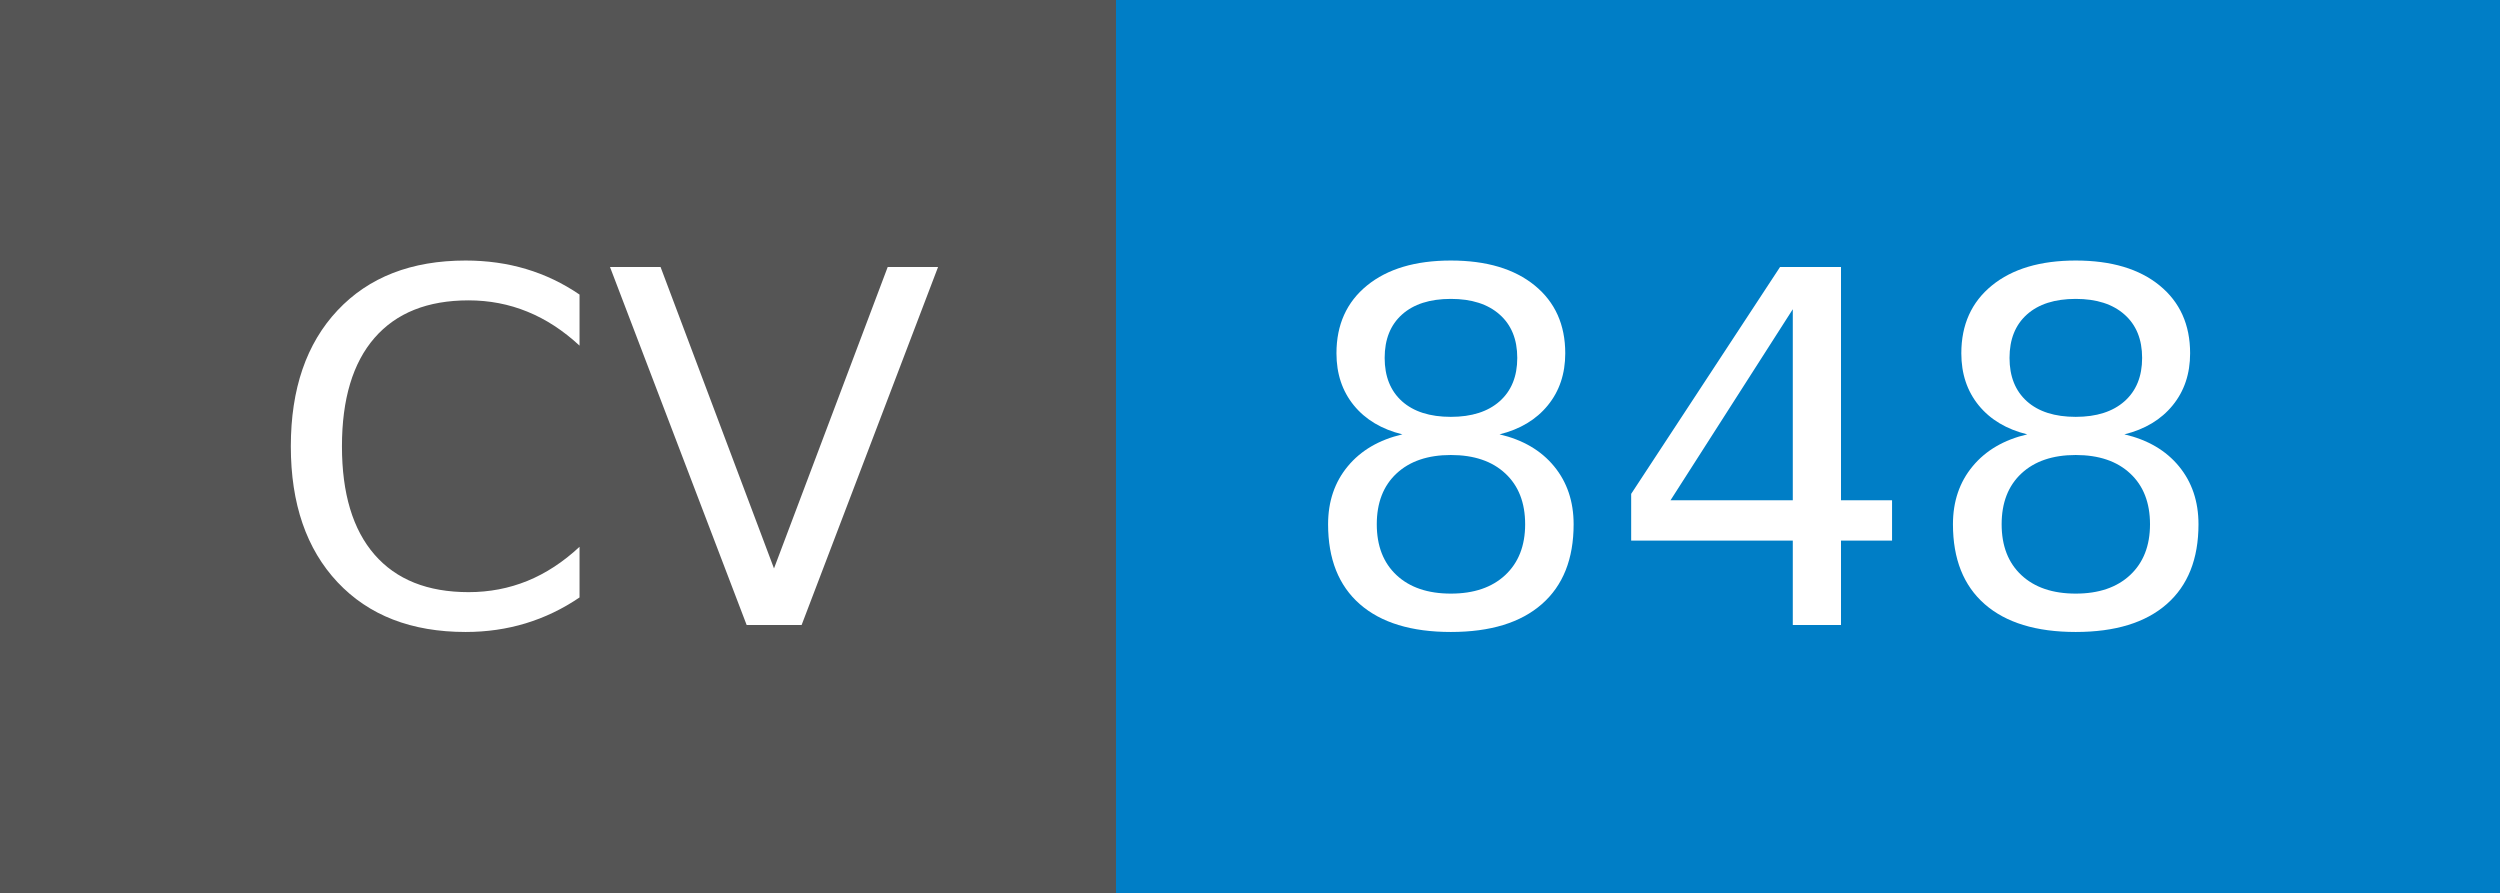
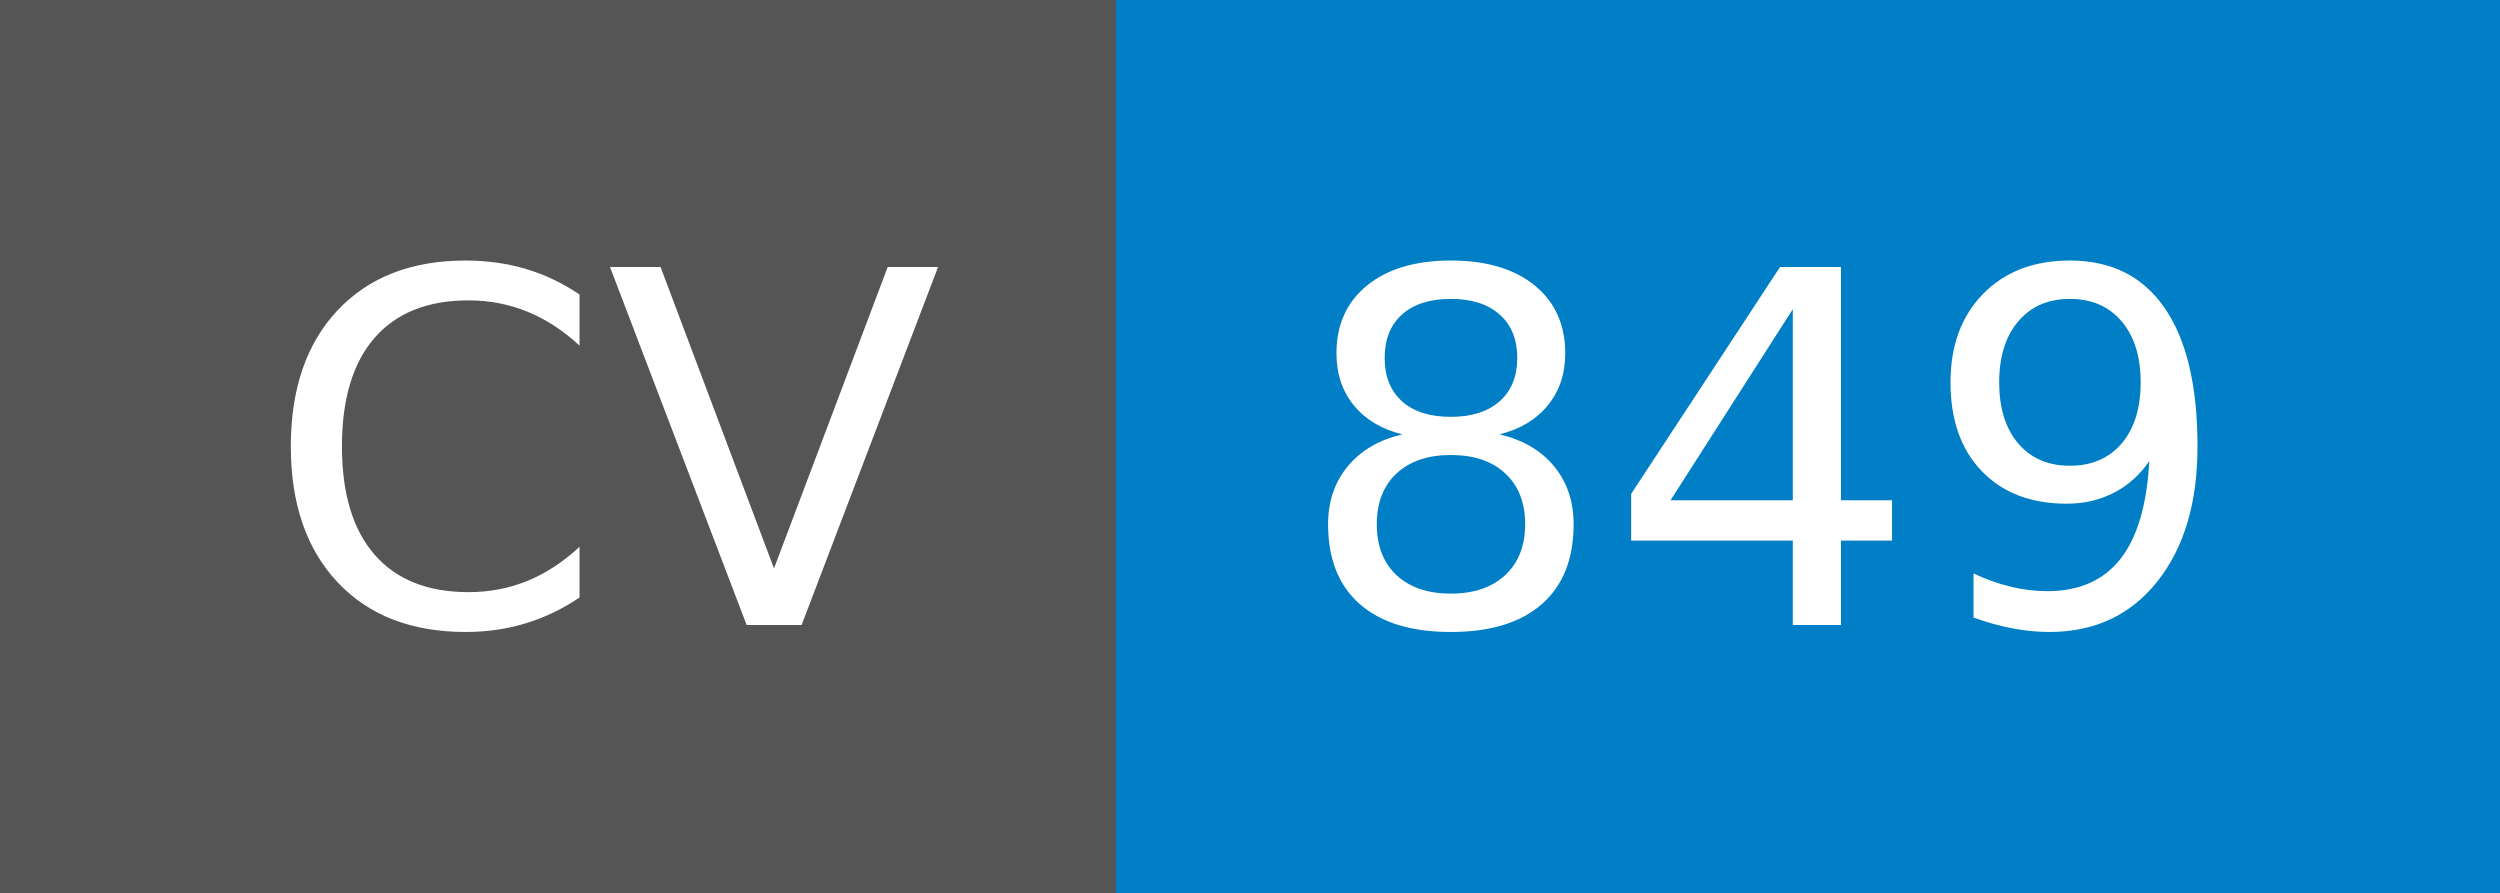
- <svg xmlns="http://www.w3.org/2000/svg" width="56" height="20" role="img" aria-label="CV: 848">
+ <svg xmlns="http://www.w3.org/2000/svg" width="56" height="20" role="img" aria-label="CV: 849">
  <g shape-rendering="crispEdges">
    <rect width="25" height="20" fill="#555" />
    <rect x="25" width="31" height="20" fill="#007ec6" />
  </g>
  <g fill="#fff" text-anchor="middle" font-family="Verdana,Geneva,DejaVu Sans,sans-serif" text-rendering="geometricPrecision" font-size="110">
    <text x="135" y="140" textLength="150" transform="scale(.1)">CV</text>
-     <text x="395" y="140" textLength="210" transform="scale(.1)">848</text>
+     <text x="395" y="140" textLength="210" transform="scale(.1)">849</text>
  </g>
</svg>
